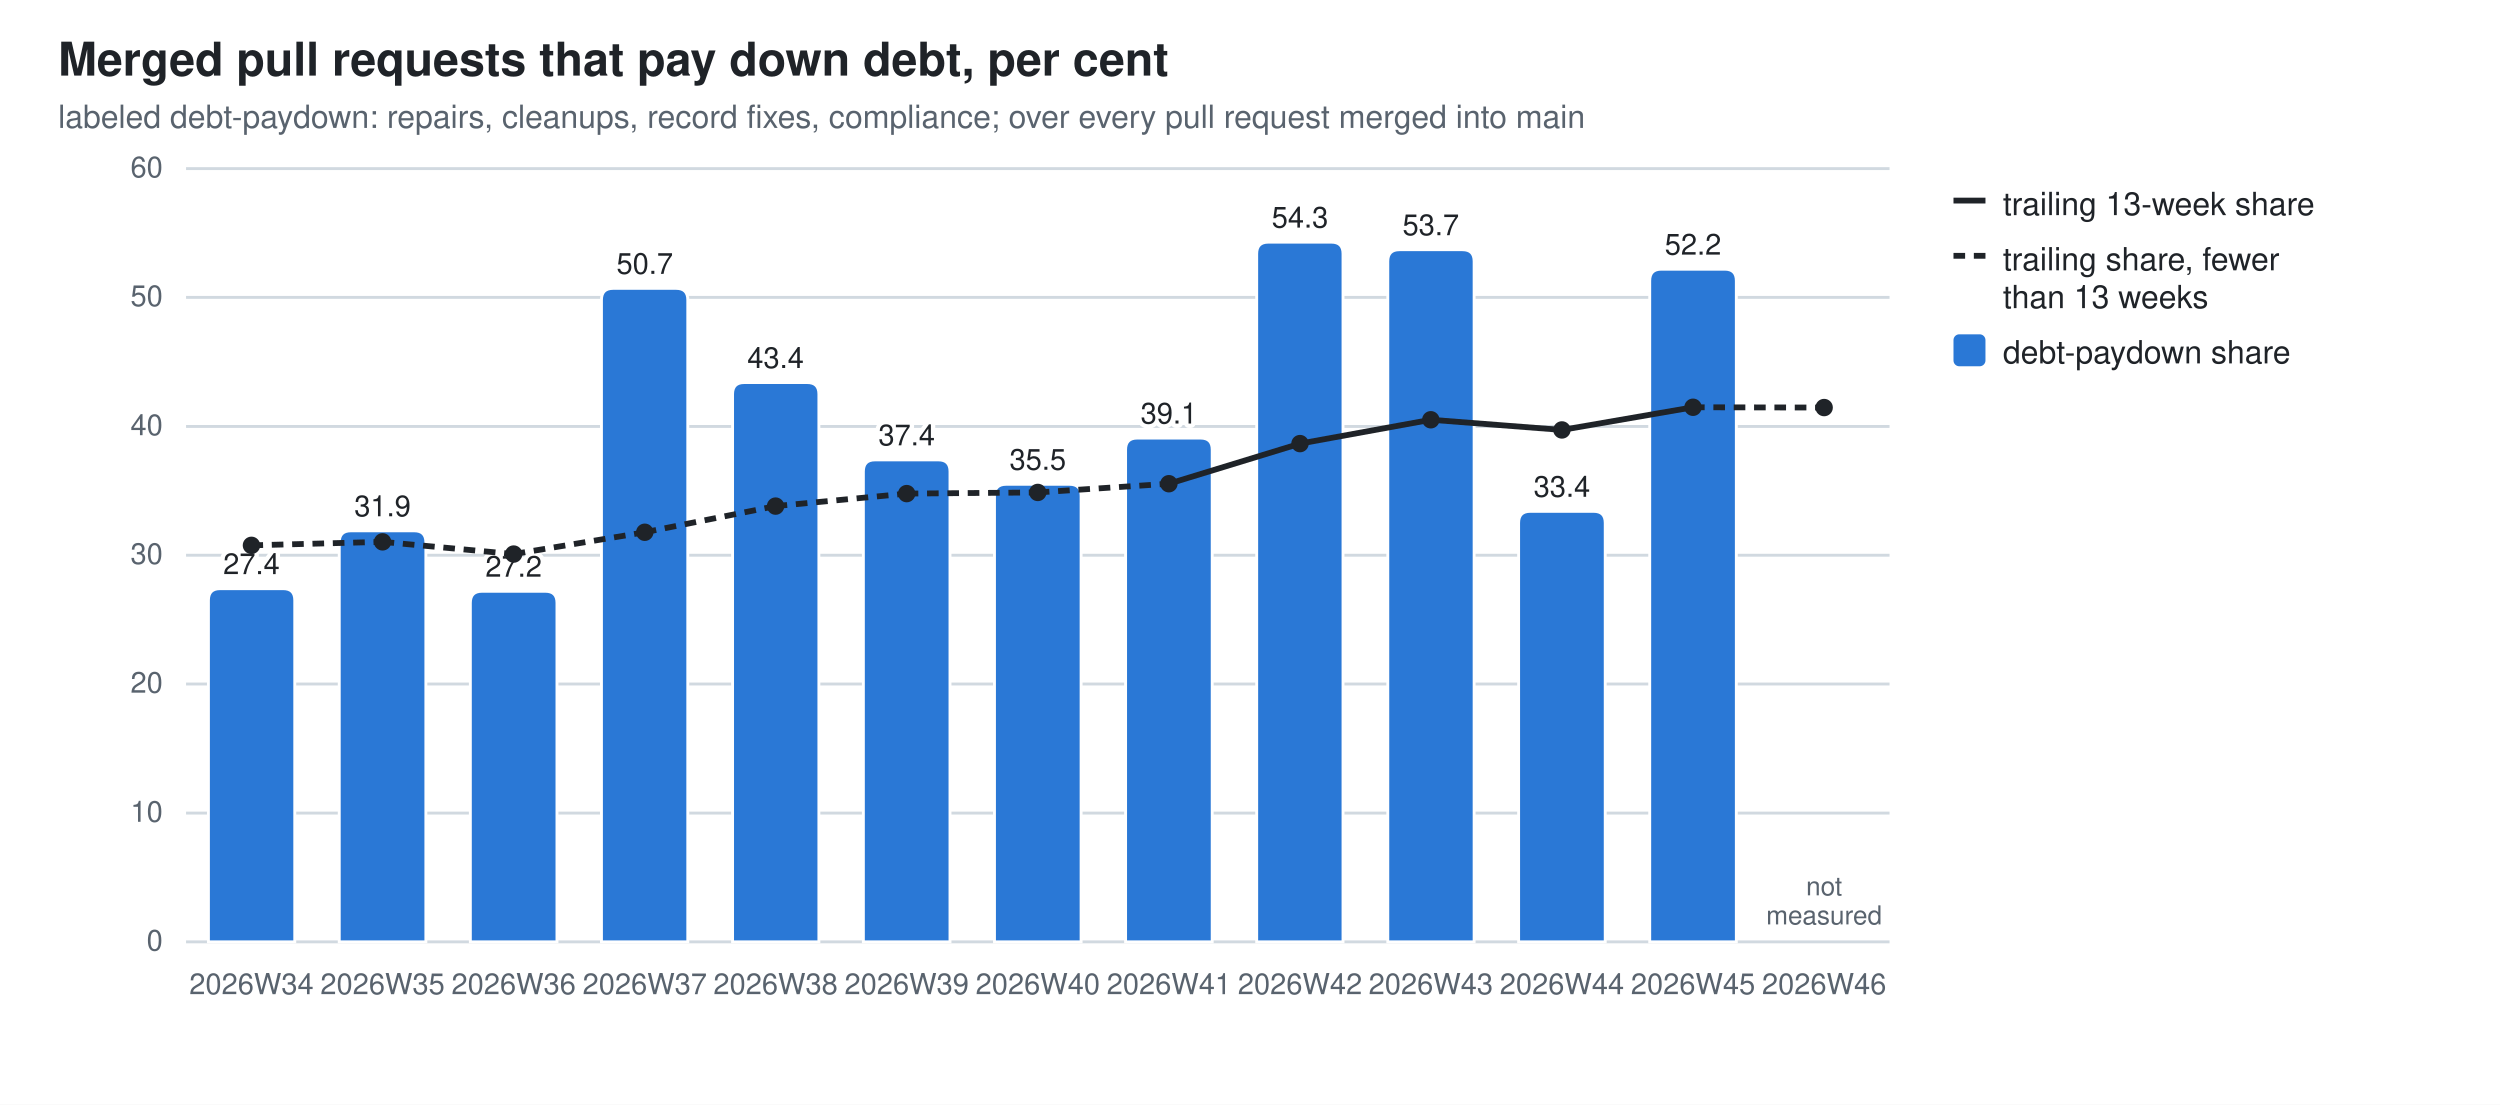
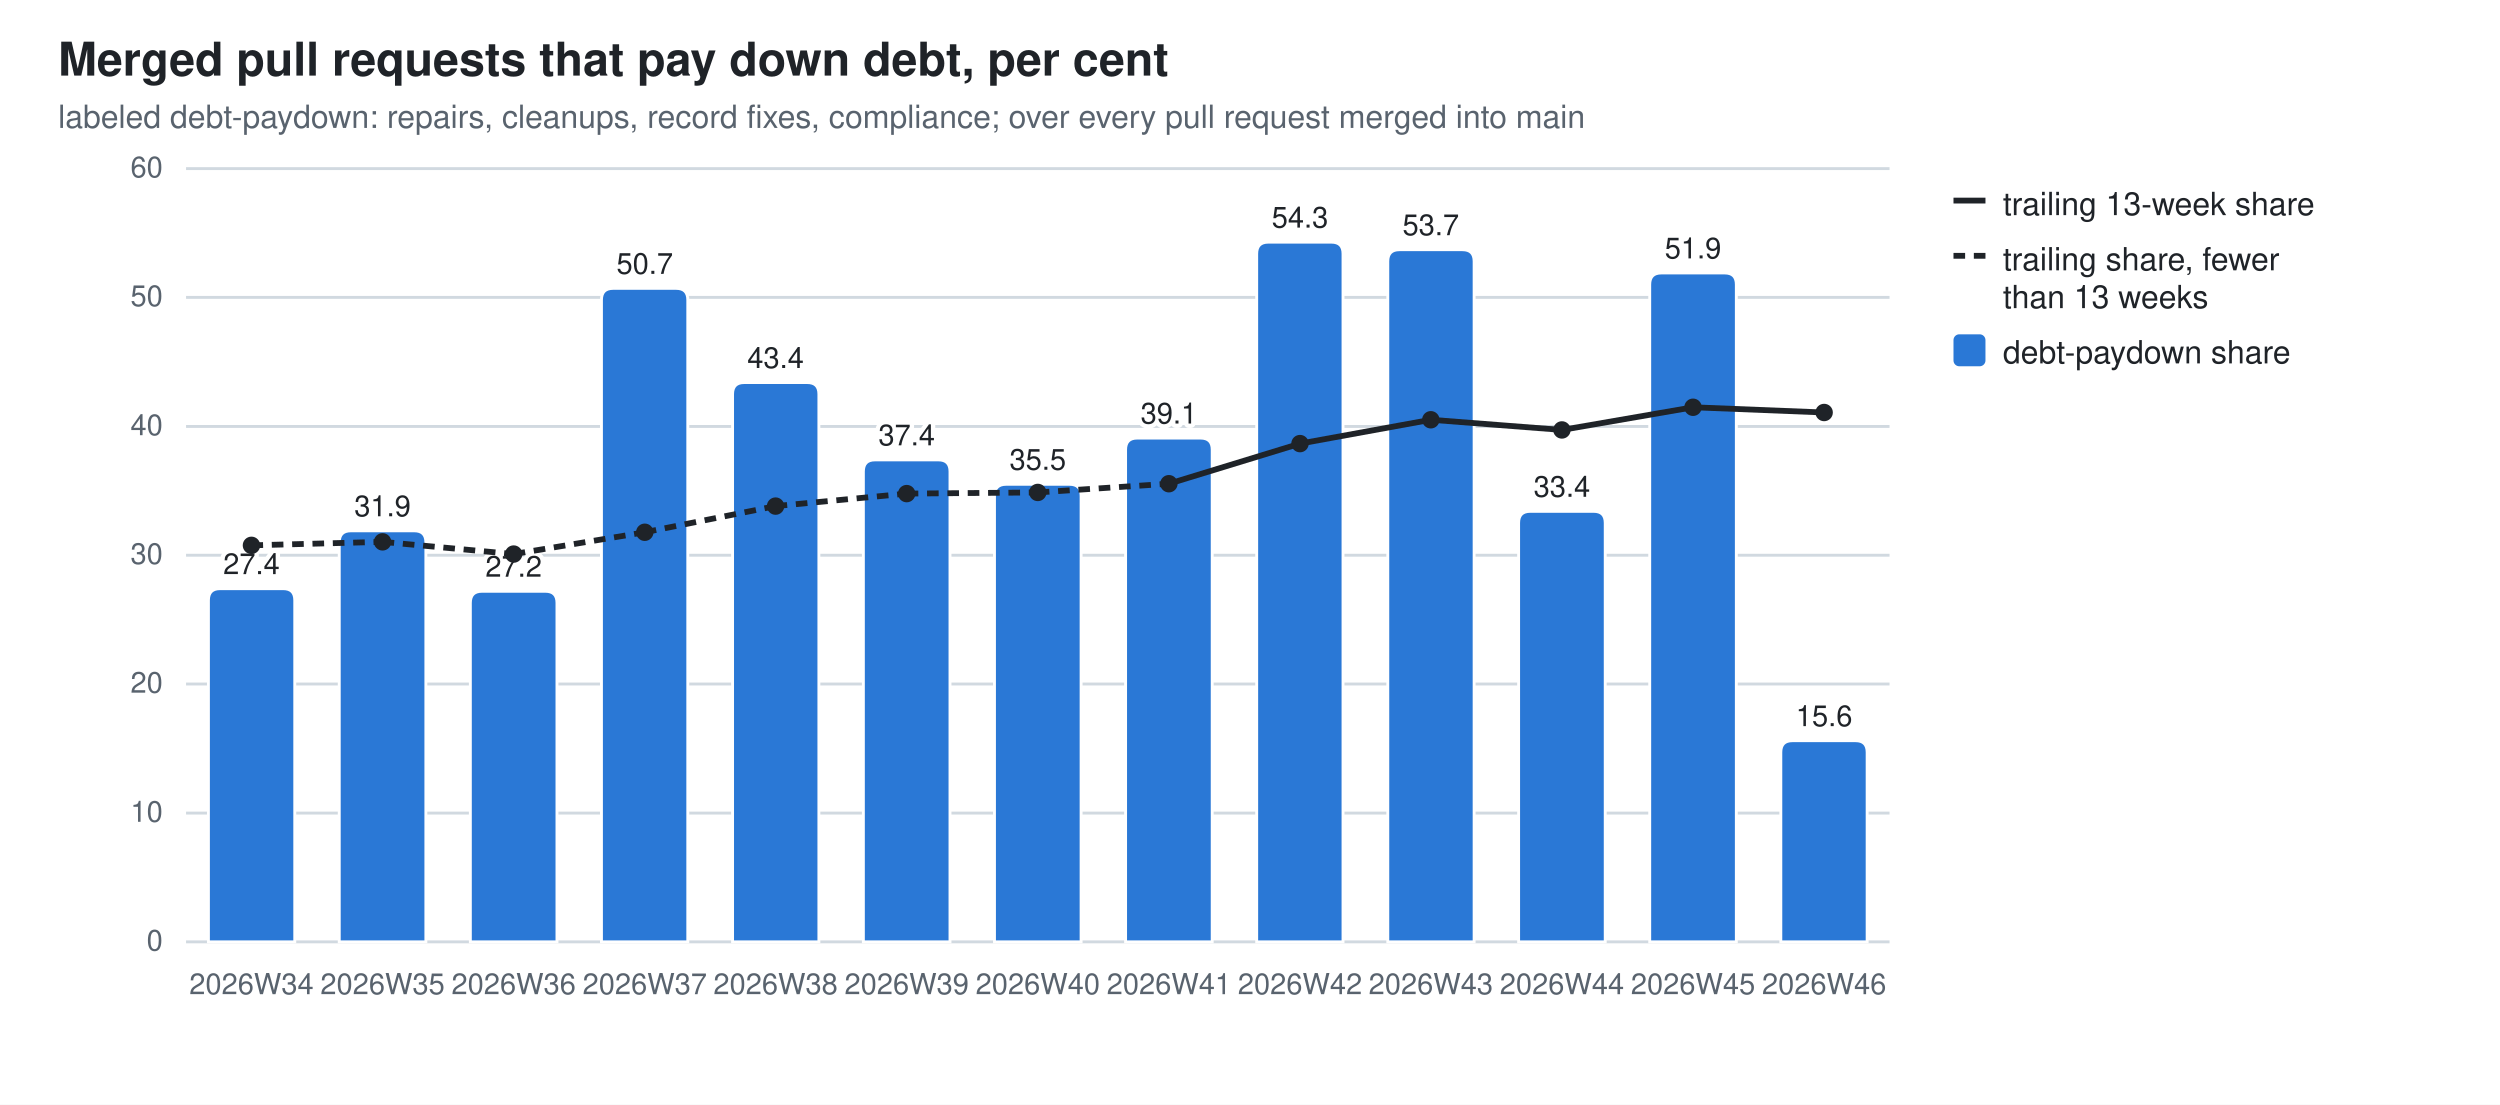
<svg xmlns="http://www.w3.org/2000/svg" width="860" height="380" viewBox="0 0 860 380" role="img" aria-label="Merged pull requests that pay down debt, per cent">
  <style>
  .bg{fill:#ffffff} .fg{fill:#1f2328} .mut{fill:#59636e} .grid{stroke:#d1d9e0}
  .seg{stroke:#ffffff;stroke-width:1} .tr{stroke:#1f2328;fill:none} .trd{fill:#1f2328}
  .val{paint-order:stroke;stroke:#ffffff;stroke-width:3px;stroke-linejoin:round}
  .s0{fill:#2a78d6}
  @media (prefers-color-scheme: dark){
    .bg{fill:#0d1117} .fg{fill:#e6edf3} .mut{fill:#9198a1} .grid{stroke:#30363d}
    .seg{stroke:#0d1117} .val{stroke:#0d1117} .tr{stroke:#e6edf3} .trd{fill:#e6edf3} .s0{fill:#3987e5}}
  text{font-family:-apple-system,BlinkMacSystemFont,"Segoe UI",Helvetica,Arial,sans-serif}
</style>
  <rect class="bg" width="860" height="380" />
  <text class="fg" x="20" y="26" font-size="16" font-weight="600">Merged pull requests that pay down debt, per cent</text>
  <text class="mut" x="20" y="44" font-size="11">labeled debt-paydown: repairs, cleanups, record fixes, compliance; over every pull request merged into main</text>
  <line class="grid" x1="64" y1="324.0" x2="650.0" y2="324.0" stroke-width="1" />
  <text class="mut" x="56" y="327.0" font-size="10" text-anchor="end">0</text>
  <line class="grid" x1="64" y1="279.7" x2="650.0" y2="279.7" stroke-width="1" />
  <text class="mut" x="56" y="282.7" font-size="10" text-anchor="end">10</text>
  <line class="grid" x1="64" y1="235.3" x2="650.0" y2="235.3" stroke-width="1" />
  <text class="mut" x="56" y="238.3" font-size="10" text-anchor="end">20</text>
  <line class="grid" x1="64" y1="191.0" x2="650.0" y2="191.0" stroke-width="1" />
  <text class="mut" x="56" y="194.0" font-size="10" text-anchor="end">30</text>
  <line class="grid" x1="64" y1="146.7" x2="650.0" y2="146.7" stroke-width="1" />
  <text class="mut" x="56" y="149.7" font-size="10" text-anchor="end">40</text>
  <line class="grid" x1="64" y1="102.3" x2="650.0" y2="102.3" stroke-width="1" />
  <text class="mut" x="56" y="105.3" font-size="10" text-anchor="end">50</text>
  <line class="grid" x1="64" y1="58.0" x2="650.0" y2="58.0" stroke-width="1" />
  <text class="mut" x="56" y="61.0" font-size="10" text-anchor="end">60</text>
  <path class="seg s0" d="M71.7,324.0 V206.5 Q71.7,202.5 75.7,202.5 H97.4 Q101.4,202.5 101.4,206.5 V324.0 Z" />
  <text class="mut" x="86.5" y="342" font-size="10" text-anchor="middle">2026W34</text>
  <text class="fg val" x="86.5" y="197.5" font-size="10" text-anchor="middle">27.4</text>
  <path class="seg s0" d="M116.7,324.0 V186.6 Q116.7,182.6 120.7,182.6 H142.5 Q146.5,182.6 146.5,186.6 V324.0 Z" />
  <text class="mut" x="131.6" y="342" font-size="10" text-anchor="middle">2026W35</text>
  <text class="fg val" x="131.6" y="177.6" font-size="10" text-anchor="middle">31.9</text>
  <path class="seg s0" d="M161.8,324.0 V207.4 Q161.8,203.4 165.8,203.4 H187.6 Q191.6,203.4 191.6,207.4 V324.0 Z" />
  <text class="mut" x="176.7" y="342" font-size="10" text-anchor="middle">2026W36</text>
  <text class="fg val" x="176.7" y="198.4" font-size="10" text-anchor="middle">27.2</text>
  <path class="seg s0" d="M206.9,324.0 V103.2 Q206.9,99.2 210.9,99.2 H232.6 Q236.6,99.2 236.6,103.2 V324.0 Z" />
  <text class="mut" x="221.8" y="342" font-size="10" text-anchor="middle">2026W37</text>
  <text class="fg val" x="221.8" y="94.2" font-size="10" text-anchor="middle">50.7</text>
  <path class="seg s0" d="M252.0,324.0 V135.6 Q252.0,131.6 256.0,131.6 H277.7 Q281.7,131.6 281.7,135.6 V324.0 Z" />
  <text class="mut" x="266.8" y="342" font-size="10" text-anchor="middle">2026W38</text>
  <text class="fg val" x="266.8" y="126.6" font-size="10" text-anchor="middle">43.4</text>
  <path class="seg s0" d="M297.0,324.0 V162.2 Q297.0,158.2 301.0,158.2 H322.8 Q326.8,158.2 326.8,162.2 V324.0 Z" />
  <text class="mut" x="311.9" y="342" font-size="10" text-anchor="middle">2026W39</text>
  <text class="fg val" x="311.9" y="153.2" font-size="10" text-anchor="middle">37.4</text>
  <path class="seg s0" d="M342.1,324.0 V170.6 Q342.1,166.6 346.1,166.6 H367.9 Q371.9,166.6 371.9,170.6 V324.0 Z" />
  <text class="mut" x="357.0" y="342" font-size="10" text-anchor="middle">2026W40</text>
  <text class="fg val" x="357.0" y="161.6" font-size="10" text-anchor="middle">35.5</text>
  <path class="seg s0" d="M387.2,324.0 V154.7 Q387.2,150.7 391.2,150.7 H413.0 Q417.0,150.7 417.0,154.7 V324.0 Z" />
  <text class="mut" x="402.1" y="342" font-size="10" text-anchor="middle">2026W41</text>
  <text class="fg val" x="402.1" y="145.7" font-size="10" text-anchor="middle">39.1</text>
  <path class="seg s0" d="M432.3,324.0 V87.3 Q432.3,83.3 436.3,83.3 H458.0 Q462.0,83.3 462.0,87.3 V324.0 Z" />
  <text class="mut" x="447.2" y="342" font-size="10" text-anchor="middle">2026W42</text>
  <text class="fg val" x="447.2" y="78.3" font-size="10" text-anchor="middle">54.3</text>
  <path class="seg s0" d="M477.4,324.0 V89.9 Q477.4,85.9 481.4,85.9 H503.1 Q507.1,85.9 507.1,89.9 V324.0 Z" />
  <text class="mut" x="492.2" y="342" font-size="10" text-anchor="middle">2026W43</text>
  <text class="fg val" x="492.2" y="80.9" font-size="10" text-anchor="middle">53.7</text>
  <path class="seg s0" d="M522.4,324.0 V179.9 Q522.4,175.9 526.4,175.9 H548.2 Q552.2,175.9 552.2,179.9 V324.0 Z" />
  <text class="mut" x="537.3" y="342" font-size="10" text-anchor="middle">2026W44</text>
  <text class="fg val" x="537.3" y="170.9" font-size="10" text-anchor="middle">33.4</text>
-   <path class="seg s0" d="M567.5,324.0 V96.6 Q567.5,92.6 571.5,92.6 H593.3 Q597.3,92.6 597.3,96.6 V324.0 Z" />
+   <path class="seg s0" d="M567.5,324.0 V97.9 Q567.5,93.9 571.5,93.9 H593.3 Q597.3,93.9 597.3,97.9 V324.0 Z" />
  <text class="mut" x="582.4" y="342" font-size="10" text-anchor="middle">2026W45</text>
-   <text class="fg val" x="582.4" y="87.6" font-size="10" text-anchor="middle">52.2</text>
+   <text class="fg val" x="582.4" y="88.9" font-size="10" text-anchor="middle">51.9</text>
+   <path class="seg s0" d="M612.6,324.0 V258.8 Q612.6,254.8 616.6,254.8 H638.3 Q642.3,254.8 642.3,258.8 V324.0 Z" />
  <text class="mut" x="627.5" y="342" font-size="10" text-anchor="middle">2026W46</text>
-   <text class="mut" x="627.5" y="308.0" font-size="9" text-anchor="middle">not<tspan x="627.5" dy="10">measured</tspan>
-   </text>
+   <text class="fg val" x="627.5" y="249.8" font-size="10" text-anchor="middle">15.6</text>
  <line class="tr" x1="86.5" y1="187.6" x2="131.6" y2="186.4" stroke-width="2" stroke-dasharray="4 3" />
  <line class="tr" x1="131.6" y1="186.4" x2="176.7" y2="190.6" stroke-width="2" stroke-dasharray="4 3" />
  <line class="tr" x1="176.7" y1="190.6" x2="221.8" y2="183.1" stroke-width="2" stroke-dasharray="4 3" />
  <line class="tr" x1="221.8" y1="183.1" x2="266.8" y2="174.1" stroke-width="2" stroke-dasharray="4 3" />
  <line class="tr" x1="266.8" y1="174.1" x2="311.9" y2="169.8" stroke-width="2" stroke-dasharray="4 3" />
  <line class="tr" x1="311.9" y1="169.8" x2="357.0" y2="169.4" stroke-width="2" stroke-dasharray="4 3" />
  <line class="tr" x1="357.0" y1="169.4" x2="402.1" y2="166.4" stroke-width="2" stroke-dasharray="4 3" />
  <line class="tr" x1="402.1" y1="166.4" x2="447.2" y2="152.6" stroke-width="2" />
  <line class="tr" x1="447.2" y1="152.6" x2="492.2" y2="144.4" stroke-width="2" />
  <line class="tr" x1="492.2" y1="144.4" x2="537.3" y2="147.9" stroke-width="2" />
  <line class="tr" x1="537.3" y1="147.9" x2="582.4" y2="140.1" stroke-width="2" />
-   <line class="tr" x1="582.4" y1="140.1" x2="627.5" y2="140.2" stroke-width="2" stroke-dasharray="4 3" />
+   <line class="tr" x1="582.4" y1="140.1" x2="627.5" y2="141.9" stroke-width="2" />
  <circle class="trd" cx="86.5" cy="187.6" r="3" />
  <circle class="trd" cx="131.6" cy="186.4" r="3" />
  <circle class="trd" cx="176.7" cy="190.6" r="3" />
  <circle class="trd" cx="221.8" cy="183.1" r="3" />
  <circle class="trd" cx="266.8" cy="174.1" r="3" />
  <circle class="trd" cx="311.9" cy="169.8" r="3" />
  <circle class="trd" cx="357.0" cy="169.4" r="3" />
  <circle class="trd" cx="402.1" cy="166.4" r="3" />
  <circle class="trd" cx="447.2" cy="152.6" r="3" />
  <circle class="trd" cx="492.2" cy="144.4" r="3" />
  <circle class="trd" cx="537.3" cy="147.9" r="3" />
  <circle class="trd" cx="582.4" cy="140.1" r="3" />
-   <circle class="trd" cx="627.5" cy="140.2" r="3" />
+   <circle class="trd" cx="627.5" cy="141.9" r="3" />
  <line class="tr" x1="672" y1="69" x2="683" y2="69" stroke-width="2" />
  <text class="fg" y="74" font-size="11">
    <tspan x="689" dy="0">trailing 13-week share</tspan>
  </text>
  <line class="tr" x1="672" y1="88" x2="683" y2="88" stroke-width="2" stroke-dasharray="4 3" />
  <text class="fg" y="93" font-size="11">
    <tspan x="689" dy="0">trailing share, fewer</tspan>
    <tspan x="689" dy="13">than 13 weeks</tspan>
  </text>
  <rect class="s0" x="672" y="115" width="11" height="11" rx="2" />
  <text class="fg" y="125" font-size="11">
    <tspan x="689" dy="0">debt-paydown share</tspan>
  </text>
</svg>
